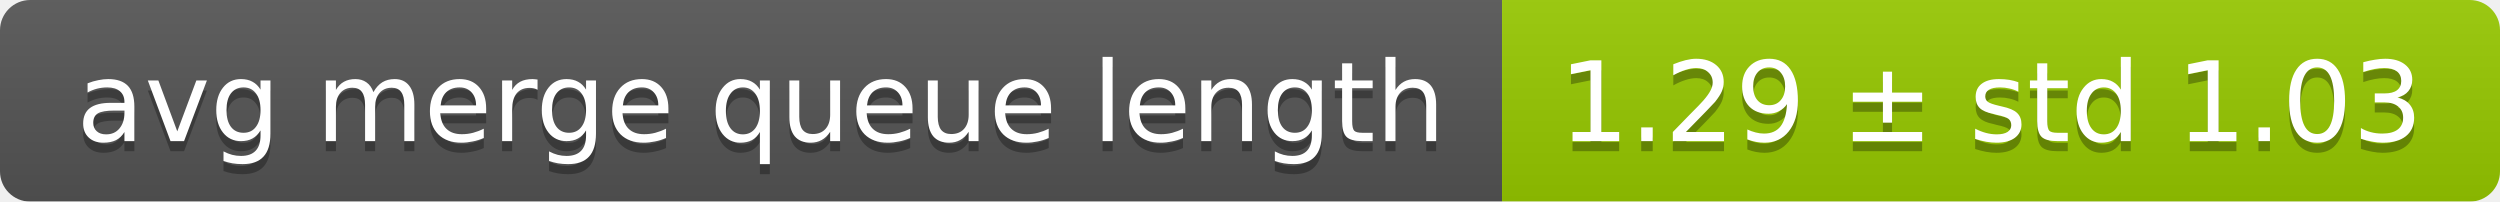
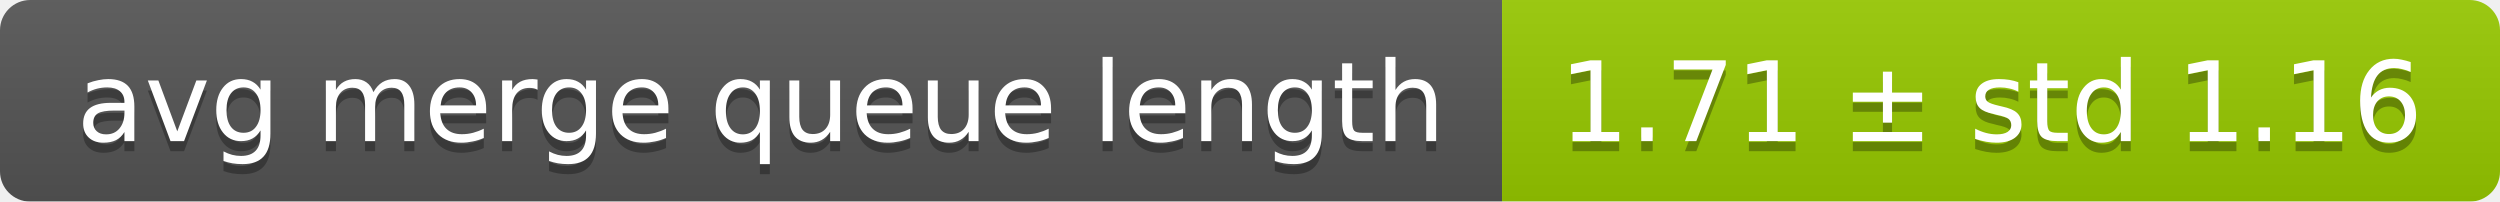
<svg xmlns="http://www.w3.org/2000/svg" width="248" height="20">
  <linearGradient id="smooth" x2="0" y2="100%">
    <stop offset="0" stop-color="#bbb" stop-opacity=".1" />
    <stop offset="1" stop-opacity=".1" />
  </linearGradient>
  <mask id="round">
    <rect width="248" height="20" rx="3" fill="#fff" />
  </mask>
  <g mask="url(#round)">
    <rect width="149" height="20" fill="#555" />
    <rect x="149" width="99" height="20" fill="#97ca00" />
    <rect width="248" height="20" fill="url(#smooth)" />
  </g>
  <g fill="#fff" text-anchor="middle" font-family="DejaVu Sans,Verdana,Geneva,sans-serif" font-size="11">
    <text x="75.5" y="15" fill="#010101" fill-opacity=".3">avg merge queue length</text>
    <text x="75.5" y="14">avg merge queue length</text>
-     <text x="197.5" y="15" fill="#010101" fill-opacity=".3">1.29 ± std 1.03</text>
-     <text x="197.5" y="14">1.29 ± std 1.03</text>
+     <text x="197.5" y="15" fill="#010101" fill-opacity=".3">1.71 ± std 1.16</text>
+     <text x="197.5" y="14">1.71 ± std 1.16</text>
  </g>
</svg>
